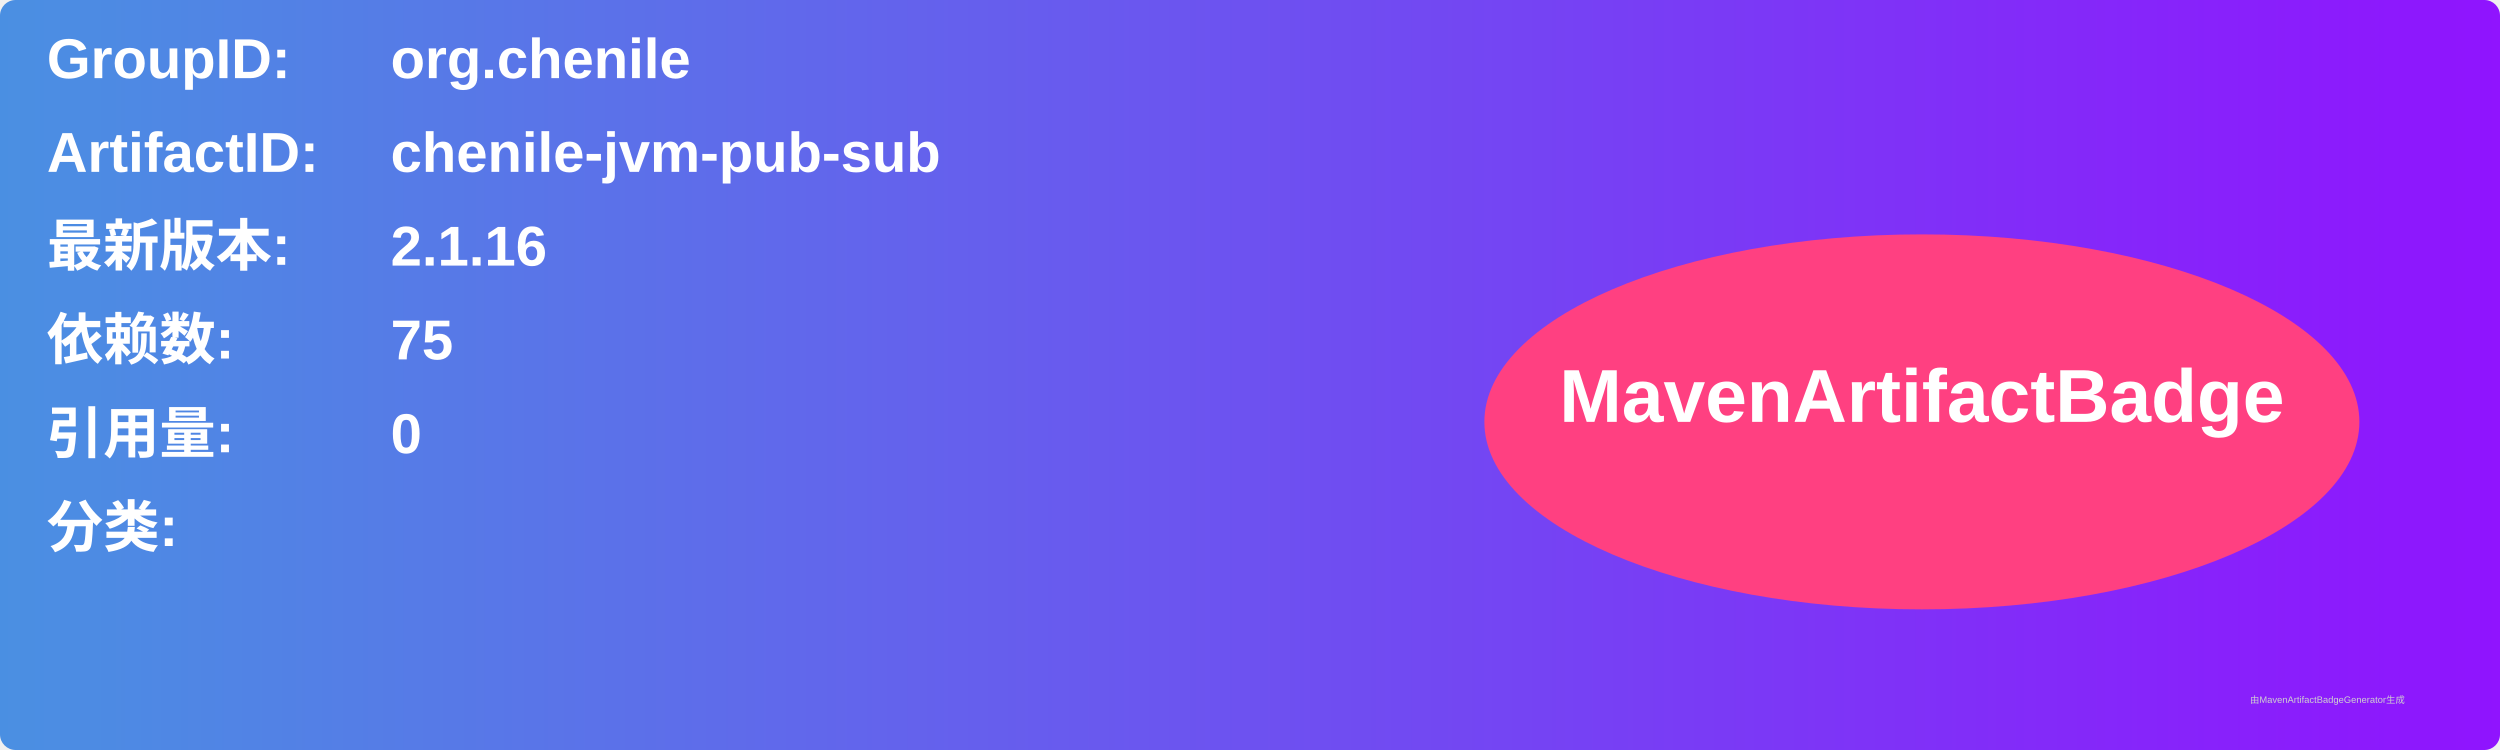
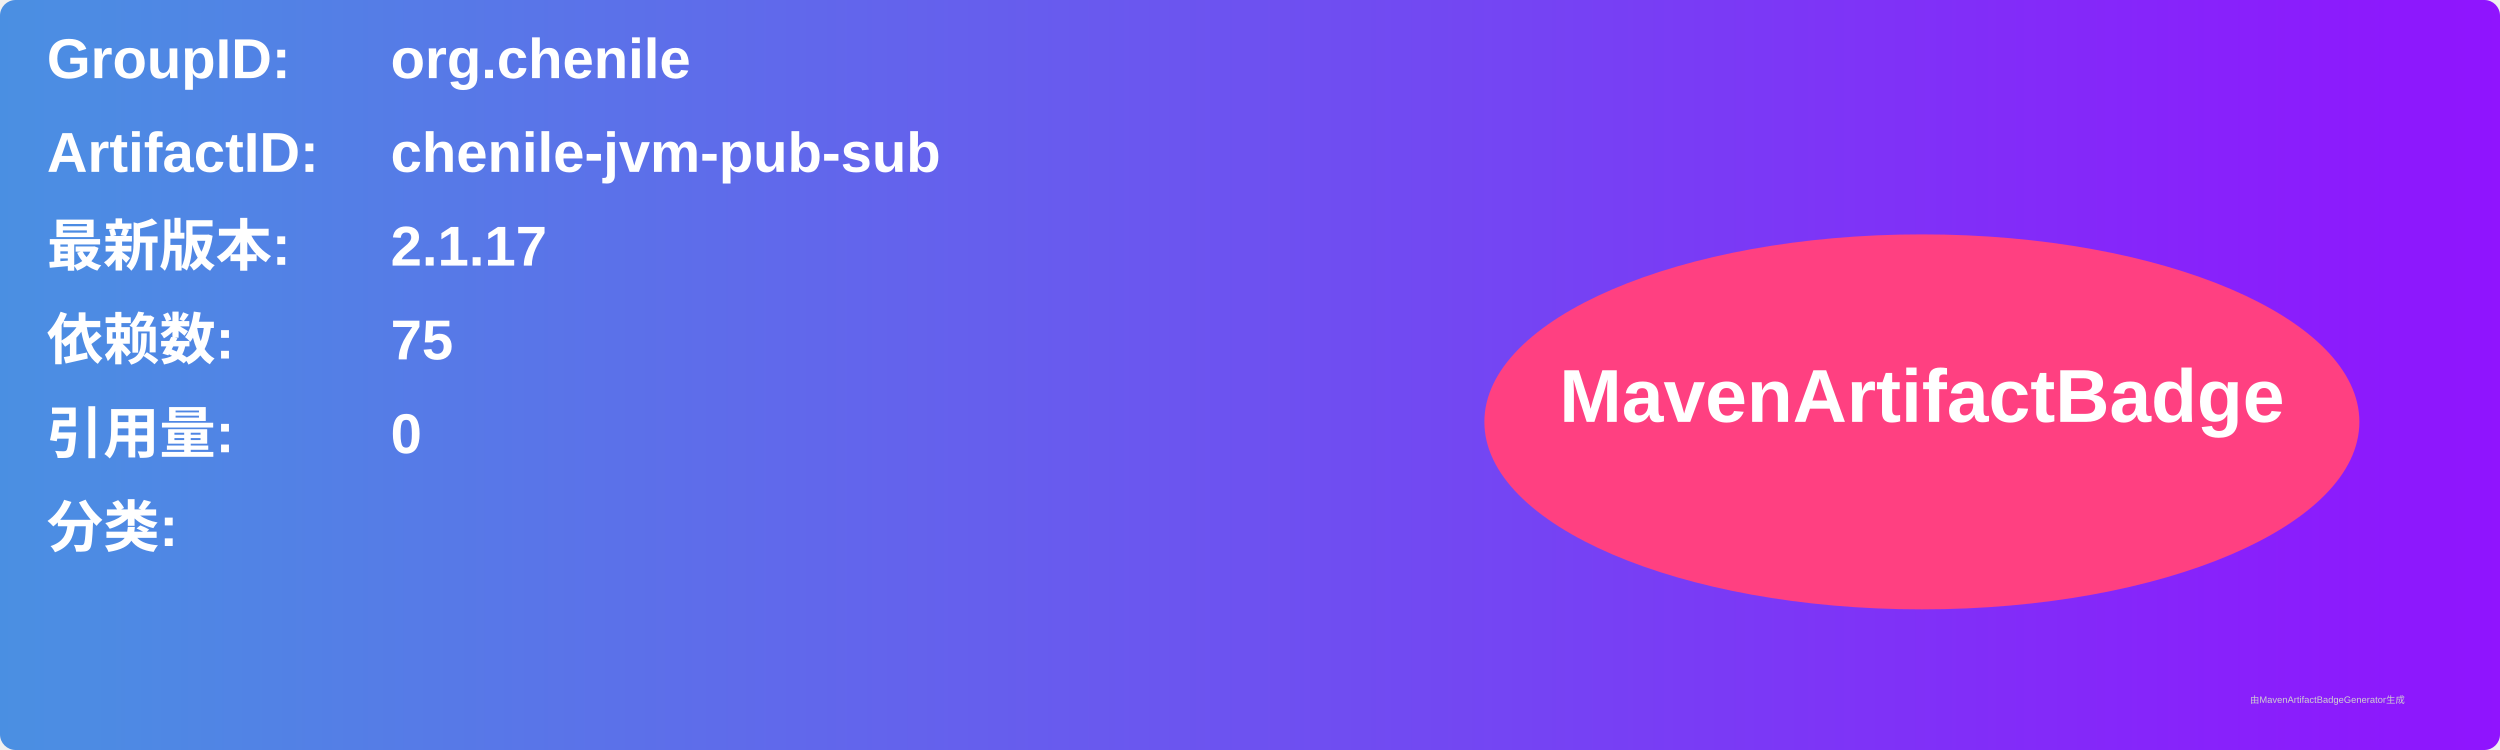
<svg xmlns="http://www.w3.org/2000/svg" width="800" height="240" viewBox="0 0 800 240">
  <linearGradient id="grad" x1="0%" y1="0%" x2="100%" y2="0%">
    <stop offset="0%" stop-color="#4a90e2" />
    <stop offset="100%" stop-color="#9013fe" />
  </linearGradient>
  <rect width="100%" height="100%" rx="5" ry="5" fill="url(#grad)" />
  <g transform="translate(15, 15)">
    <text x="0" y="10" font-family="Arial" font-size="18" fill="white" font-weight="bold" width="260">GroupID:</text>
    <text x="110" y="10" font-family="Arial" font-size="18" fill="white" font-weight="bold" width="460">org.chenile</text>
    <text x="0" y="40" font-family="Arial" font-size="18" fill="white" font-weight="bold" width="260">ArtifactID:</text>
    <text x="110" y="40" font-family="Arial" font-size="18" fill="white" font-weight="bold" width="460">chenile-jvm-pub-sub</text>
    <text x="0" y="70" font-family="Arial" font-size="18" fill="white" font-weight="bold">最新版本:</text>
    <text x="110" y="70" font-family="Arial" font-size="18" fill="white" font-weight="bold">
-       <tspan font-weight="bold">2.1.16</tspan>
+       <tspan font-weight="bold">2.1.17</tspan>
    </text>
    <text x="0" y="100" font-family="Arial" font-size="18" fill="white" font-weight="bold">依赖数: </text>
    <text x="110" y="100" font-family="Arial" font-size="18" fill="white">
      <tspan font-weight="bold">75</tspan>
    </text>
    <text x="0" y="130" font-family="Arial" font-size="18" fill="white" font-weight="bold">引用量: </text>
    <text x="110" y="130" font-family="Arial" font-size="18" fill="white">
      <tspan font-weight="bold">0</tspan>
    </text>
    <text x="0" y="160" font-family="Arial" font-size="18" fill="white" font-weight="bold">分类:</text>
    <text x="10" y="190" font-family="Arial" font-size="10" fill="white">
      <tspan font-weight="bold" />
    </text>
    <ellipse cx="600" cy="120" rx="140" ry="60" fill="#ff4081" />
    <text x="600" y="120" text-anchor="middle" font-family="Arial" font-size="24" fill="white" font-weight="bold">MavenArtifactBadge</text>
  </g>
  <text x="720" y="225" font-family="Arial" font-size="3" fill="#d0d0d0">由MavenArtifactBadgeGenerator生成</text>
</svg>
